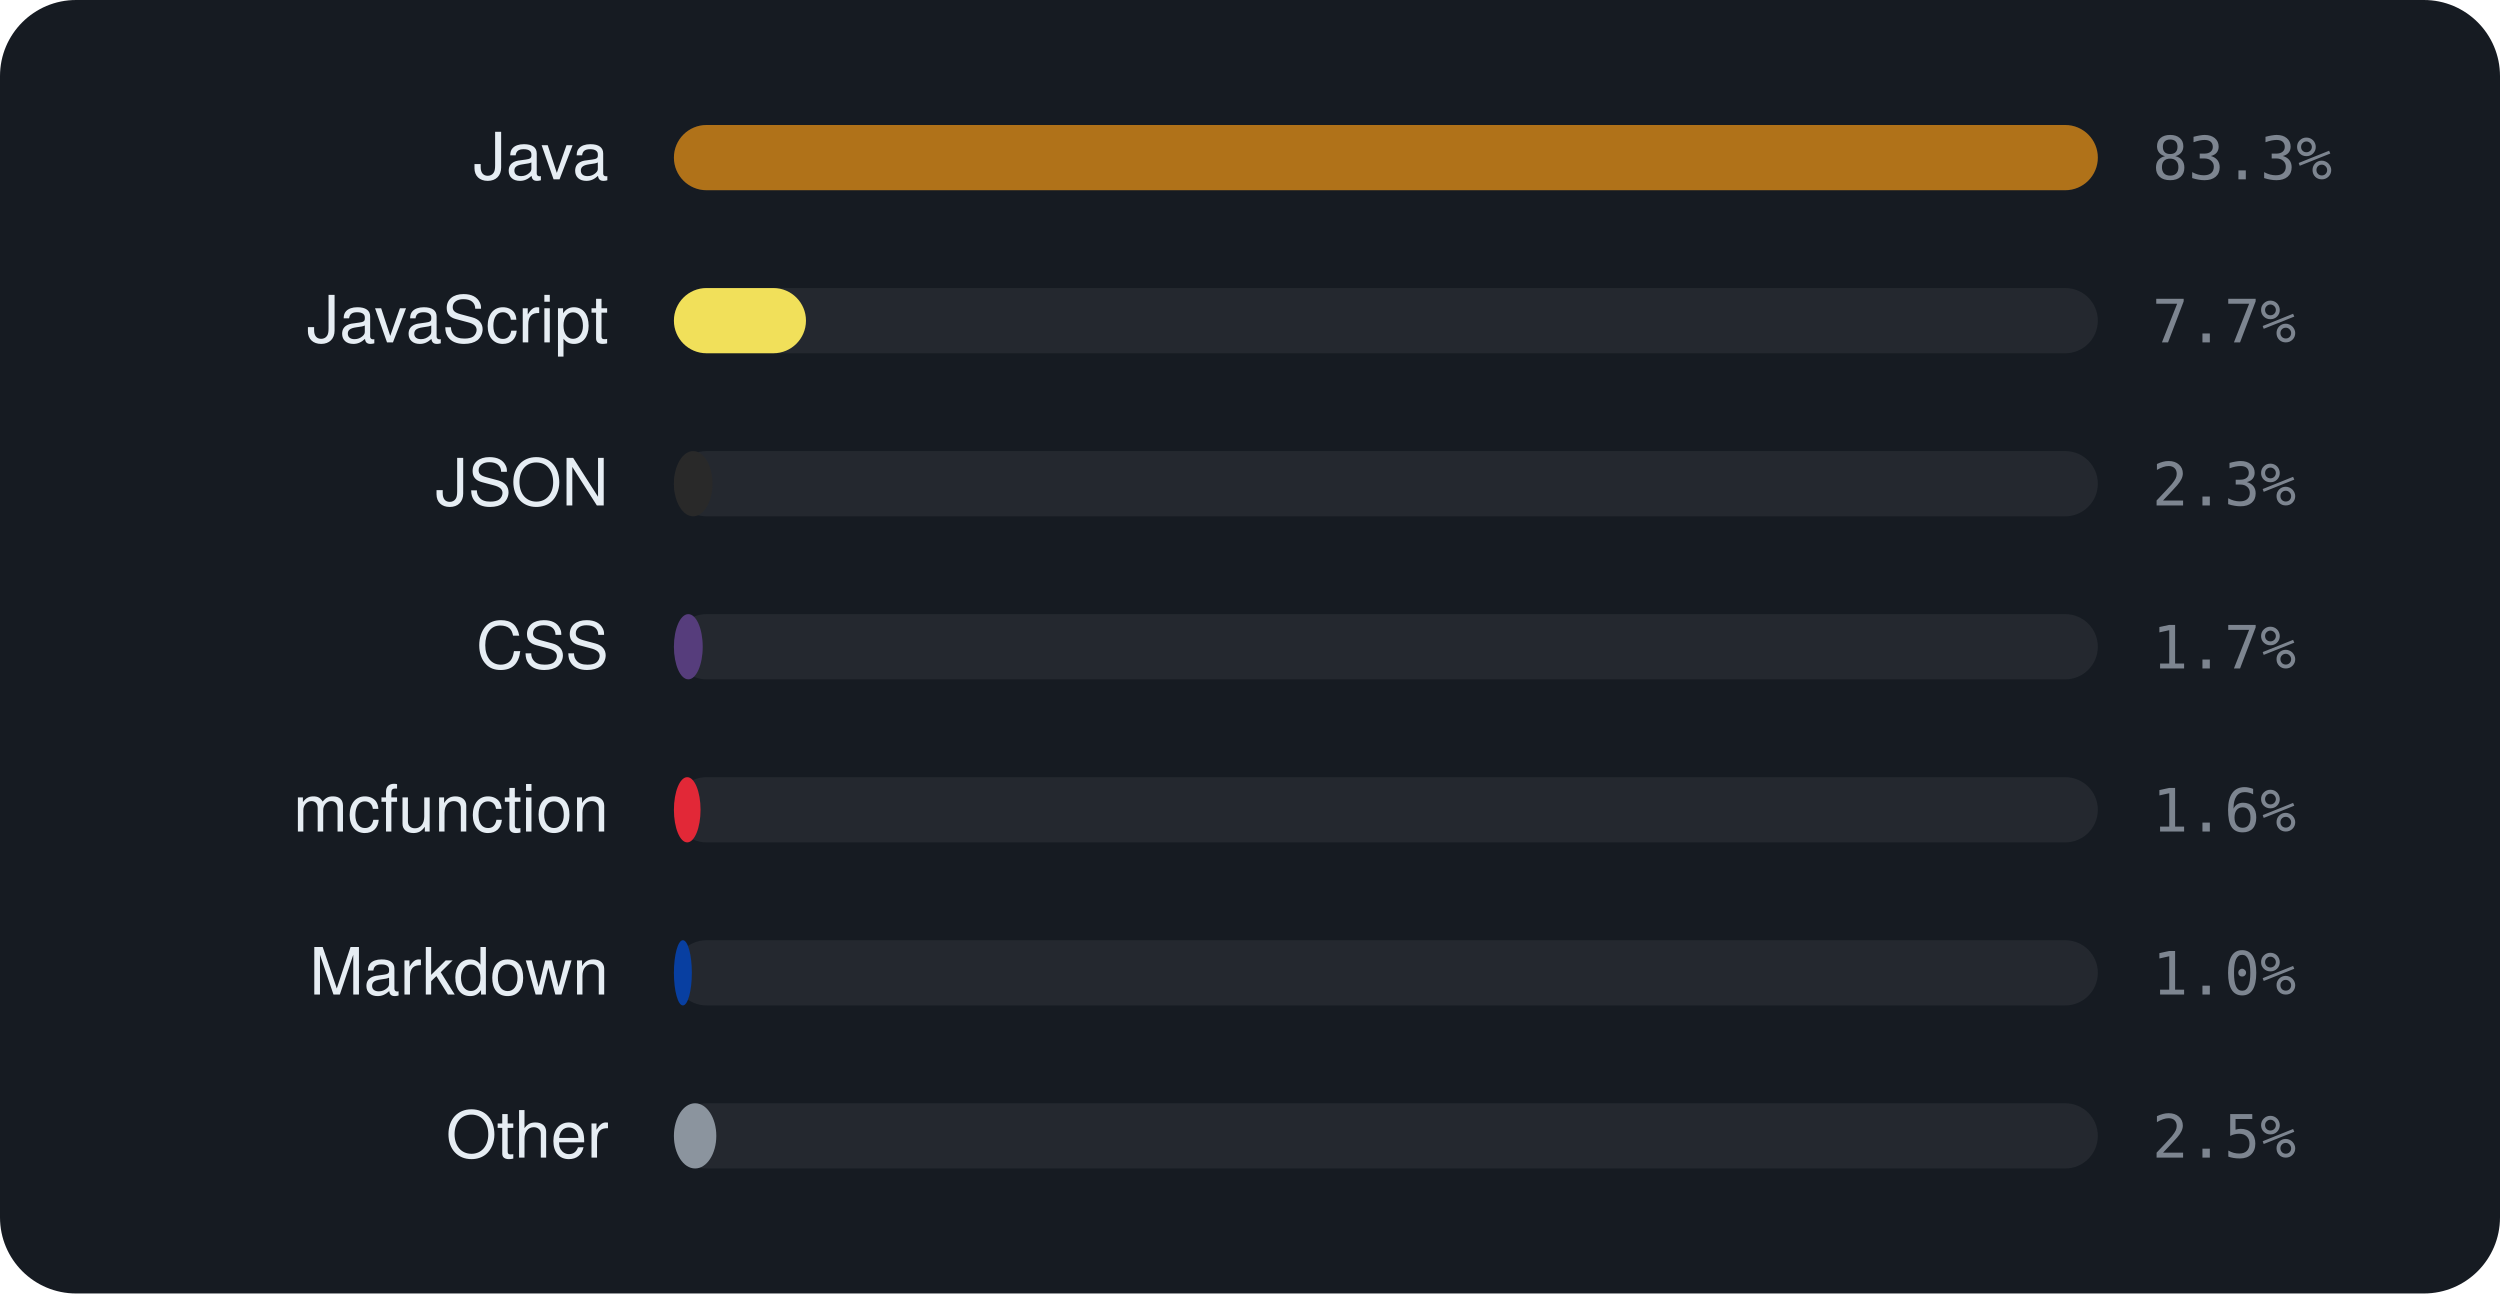
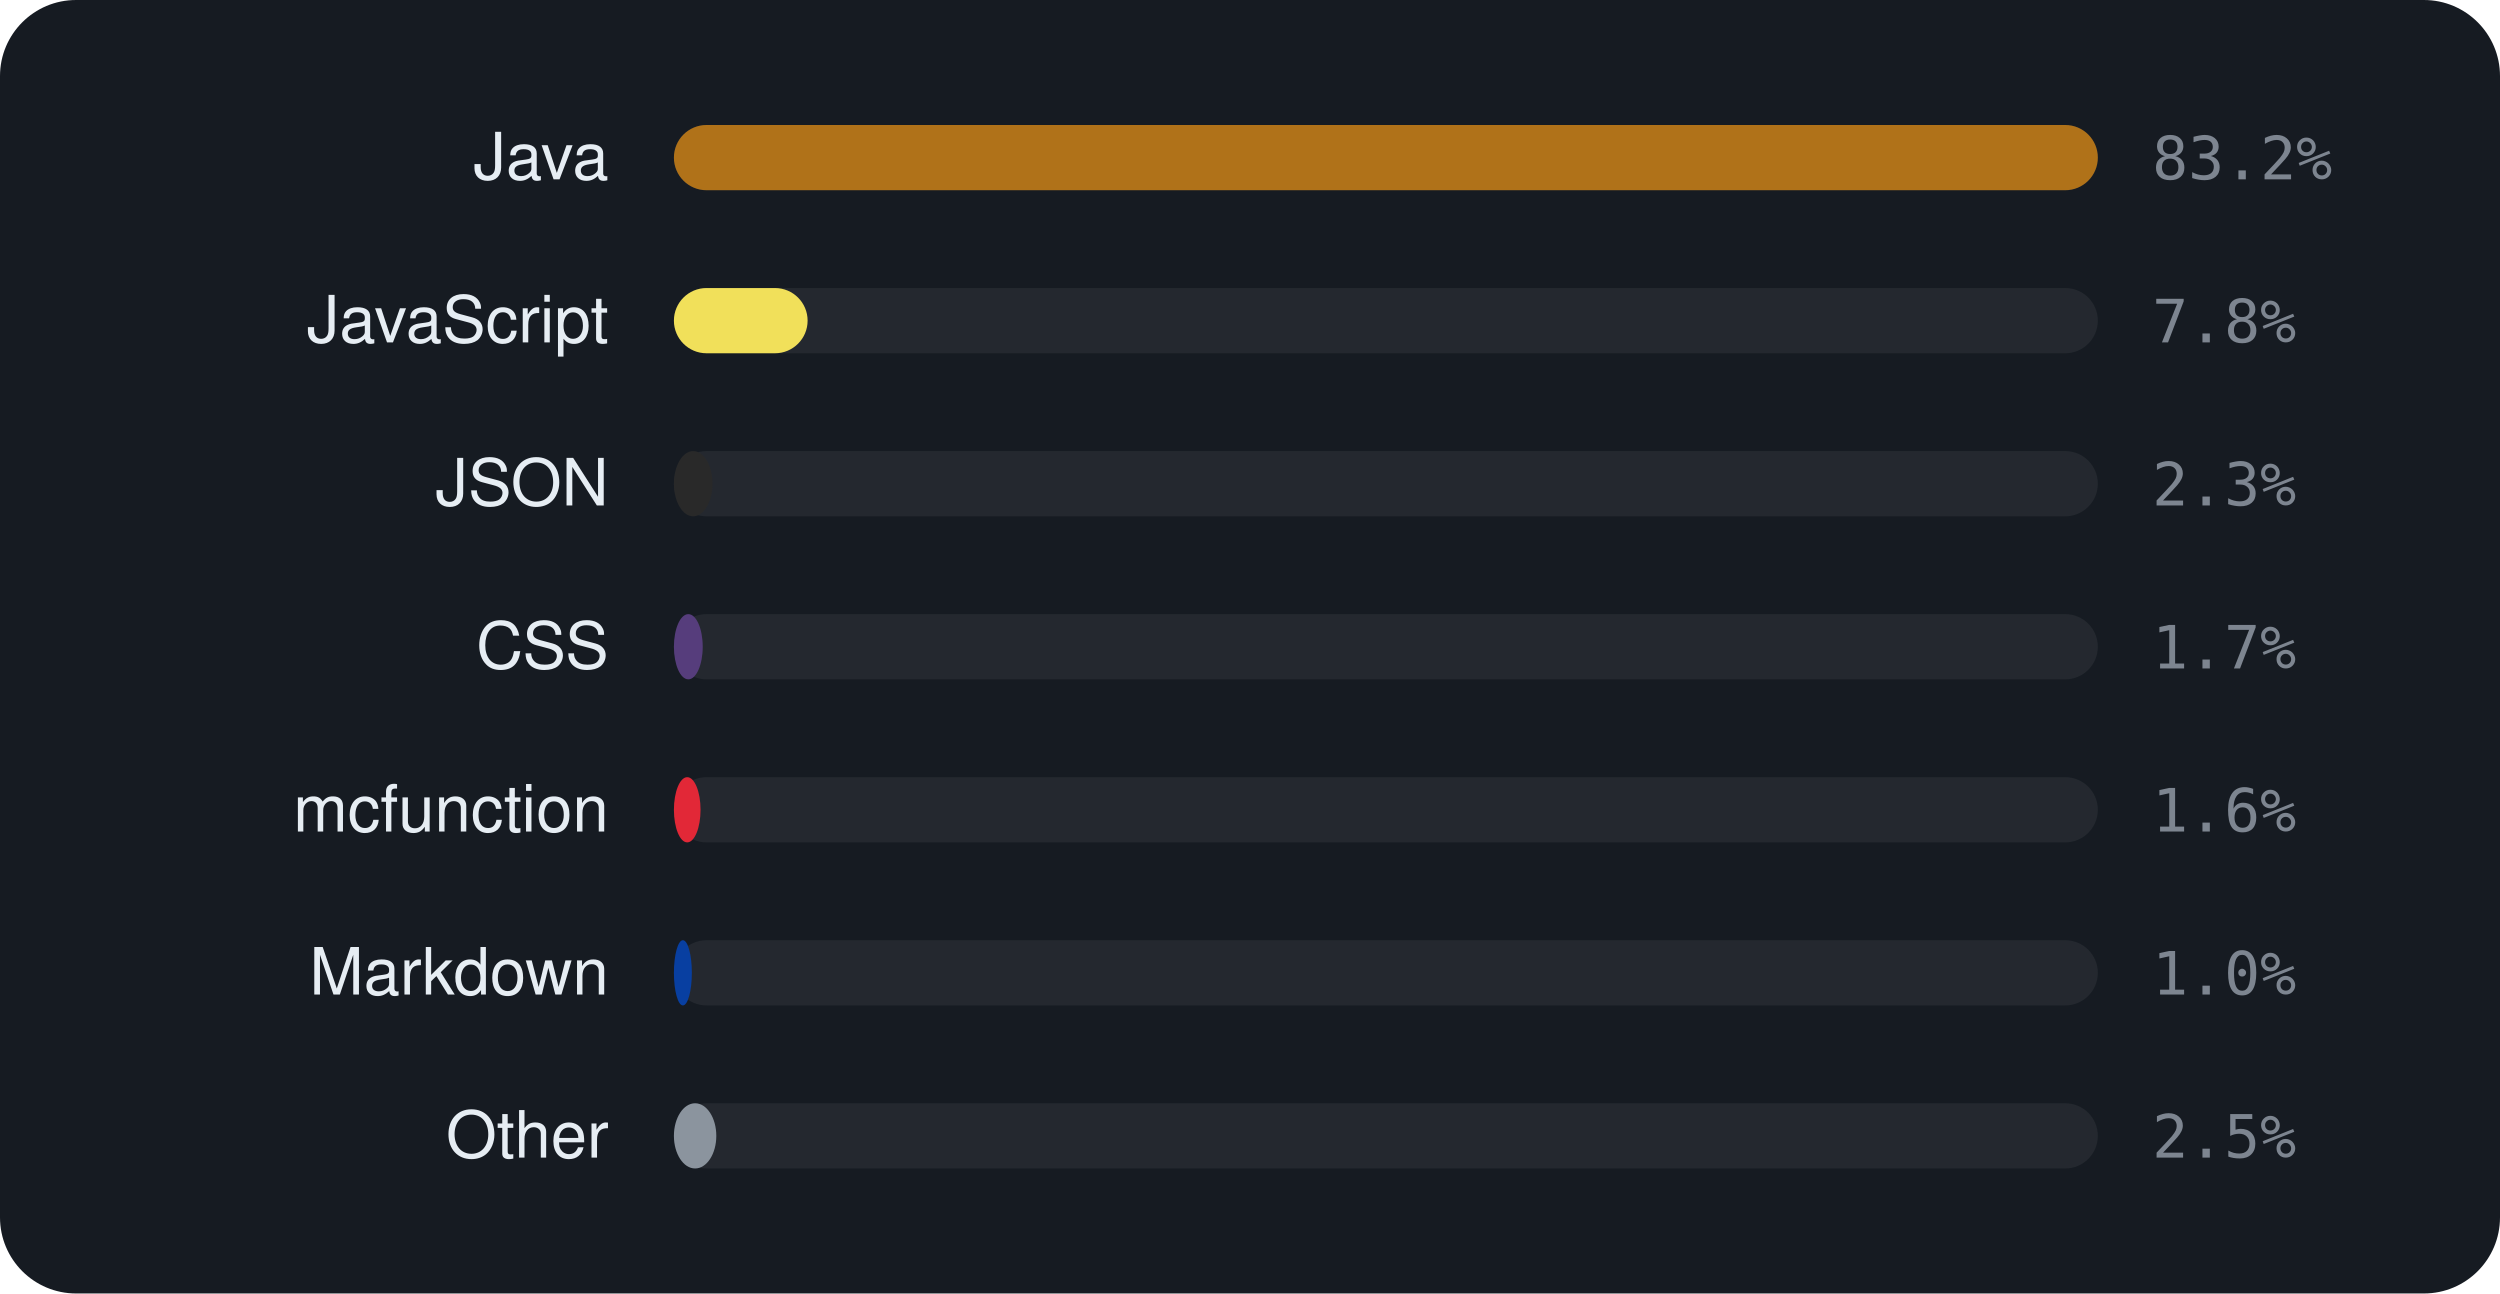
<svg xmlns="http://www.w3.org/2000/svg" viewBox="0 0 460 238" width="460" height="238" font-family="-apple-system,BlinkMacSystemFont,'Segoe UI',Helvetica,Arial,sans-serif">
  <rect width="460" height="238" rx="14" fill="#161b22" />
  <text x="112" y="33" text-anchor="end" font-size="12" fill="#e6edf3">Java</text>
  <rect x="124" y="23" width="262" height="12" rx="6" fill="rgba(255,255,255,0.06)" />
  <rect x="124" y="23" width="262.0" height="12" rx="6" fill="#b07219" />
-   <text x="396" y="33" font-size="11" font-family="monospace" fill="#7d8590">83.3%</text>
+   <text x="396" y="33" font-size="11" font-family="monospace" fill="#7d8590">83.2%</text>
  <text x="112" y="63" text-anchor="end" font-size="12" fill="#e6edf3">JavaScript</text>
  <rect x="124" y="53" width="262" height="12" rx="6" fill="rgba(255,255,255,0.06)" />
-   <rect x="124" y="53" width="24.3" height="12" rx="6" fill="#f1e05a" />
-   <text x="396" y="63" font-size="11" font-family="monospace" fill="#7d8590">7.7%</text>
+   <rect x="124" y="53" width="24.6" height="12" rx="6" fill="#f1e05a" />
+   <text x="396" y="63" font-size="11" font-family="monospace" fill="#7d8590">7.8%</text>
  <text x="112" y="93" text-anchor="end" font-size="12" fill="#e6edf3">JSON</text>
  <rect x="124" y="83" width="262" height="12" rx="6" fill="rgba(255,255,255,0.06)" />
  <rect x="124" y="83" width="7.1" height="12" rx="6" fill="#292929" />
  <text x="396" y="93" font-size="11" font-family="monospace" fill="#7d8590">2.3%</text>
  <text x="112" y="123" text-anchor="end" font-size="12" fill="#e6edf3">CSS</text>
  <rect x="124" y="113" width="262" height="12" rx="6" fill="rgba(255,255,255,0.06)" />
  <rect x="124" y="113" width="5.3" height="12" rx="6" fill="#563d7c" />
  <text x="396" y="123" font-size="11" font-family="monospace" fill="#7d8590">1.7%</text>
  <text x="112" y="153" text-anchor="end" font-size="12" fill="#e6edf3">mcfunction</text>
  <rect x="124" y="143" width="262" height="12" rx="6" fill="rgba(255,255,255,0.06)" />
  <rect x="124" y="143" width="4.9" height="12" rx="6" fill="#E22837" />
  <text x="396" y="153" font-size="11" font-family="monospace" fill="#7d8590">1.6%</text>
  <text x="112" y="183" text-anchor="end" font-size="12" fill="#e6edf3">Markdown</text>
  <rect x="124" y="173" width="262" height="12" rx="6" fill="rgba(255,255,255,0.06)" />
  <rect x="124" y="173" width="3.3" height="12" rx="6" fill="#083fa1" />
  <text x="396" y="183" font-size="11" font-family="monospace" fill="#7d8590">1.0%</text>
  <text x="112" y="213" text-anchor="end" font-size="12" fill="#e6edf3">Other</text>
  <rect x="124" y="203" width="262" height="12" rx="6" fill="rgba(255,255,255,0.06)" />
  <rect x="124" y="203" width="7.8" height="12" rx="6" fill="#8b949e" />
  <text x="396" y="213" font-size="11" font-family="monospace" fill="#7d8590">2.5%</text>
</svg>
